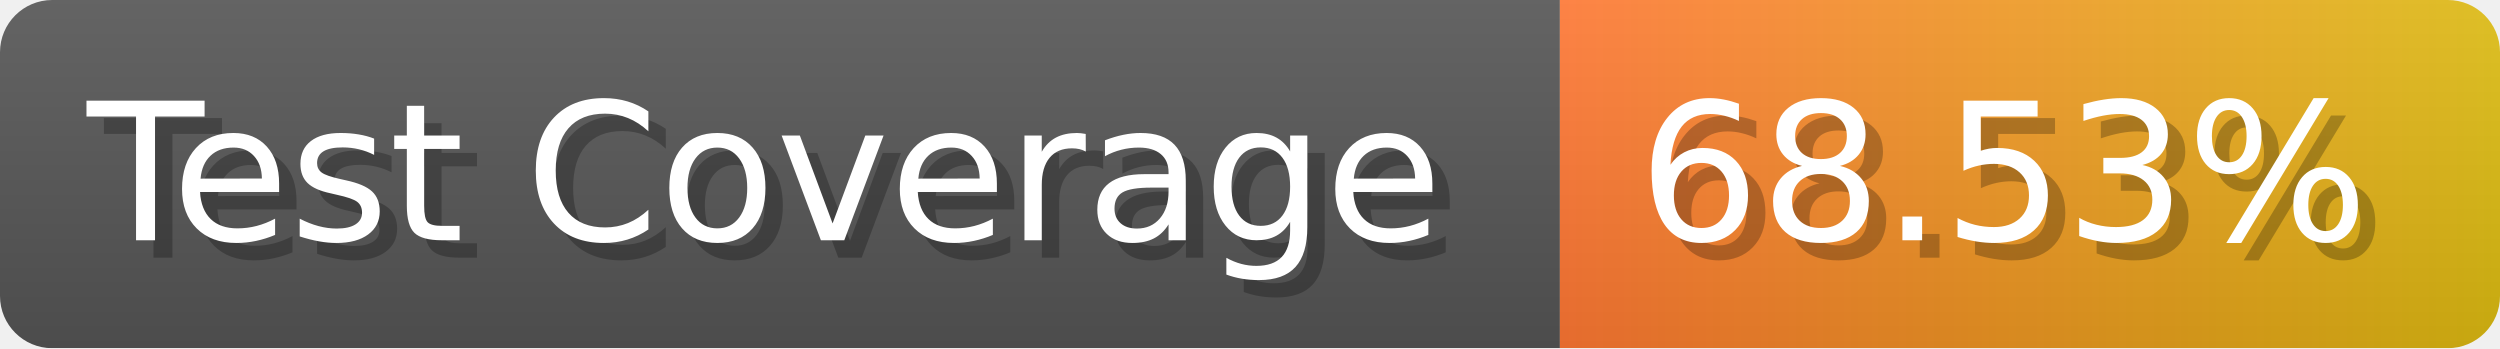
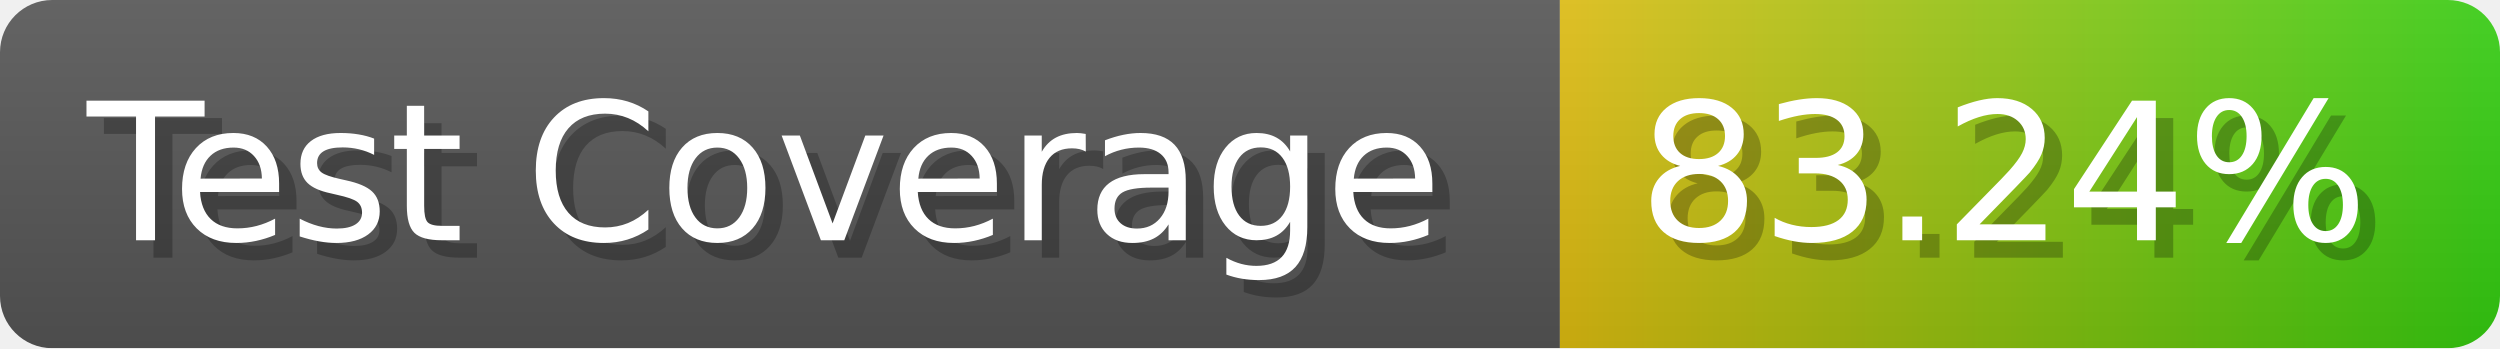
- <svg xmlns="http://www.w3.org/2000/svg" width="143.6" height="20" viewBox="0 0 1436 200" role="img" aria-label="Test Coverage: 68.53%">
+ <svg xmlns="http://www.w3.org/2000/svg" width="143.6" height="20" viewBox="0 0 1436 200" role="img" aria-label="Test Coverage: 83.24%">
  <linearGradient id="a" x2="0" y2="100%">
    <stop offset="0" stop-opacity=".1" stop-color="#EEE" />
    <stop offset="1" stop-opacity=".1" />
  </linearGradient>
  <mask id="m">
    <rect width="1436" height="200" rx="30" fill="#FFF" />
  </mask>
  <g mask="url(#m)">
    <rect width="896" height="200" fill="#555" />
    <rect width="540" height="200" fill="url(#x)" x="896" />
    <rect width="1436" height="200" fill="url(#a)" />
  </g>
  <g aria-hidden="true" fill="#fff" text-anchor="start" font-family="Verdana,DejaVu Sans,sans-serif" font-size="110">
    <text x="60" y="148" textLength="796" fill="#000" opacity="0.25">Test Coverage</text>
    <text x="50" y="138" textLength="796">Test Coverage</text>
-     <text x="951" y="148" textLength="440" fill="#000" opacity="0.25">68.53%</text>
-     <text x="941" y="138" textLength="440">68.53%</text>
+     <text x="951" y="148" textLength="440" fill="#000" opacity="0.25">83.24%</text>
+     <text x="941" y="138" textLength="440">83.24%</text>
  </g>
  <linearGradient id="x" x1="0%" y1="0%" x2="100%" y2="0%">
-     <stop offset="0%" style="stop-color:#F73" />
-     <stop offset="100%" style="stop-color:#DB1" />
+     <stop offset="0%" style="stop-color:#DB1" />
+     <stop offset="100%" style="stop-color:#3C1" />
  </linearGradient>
</svg>
